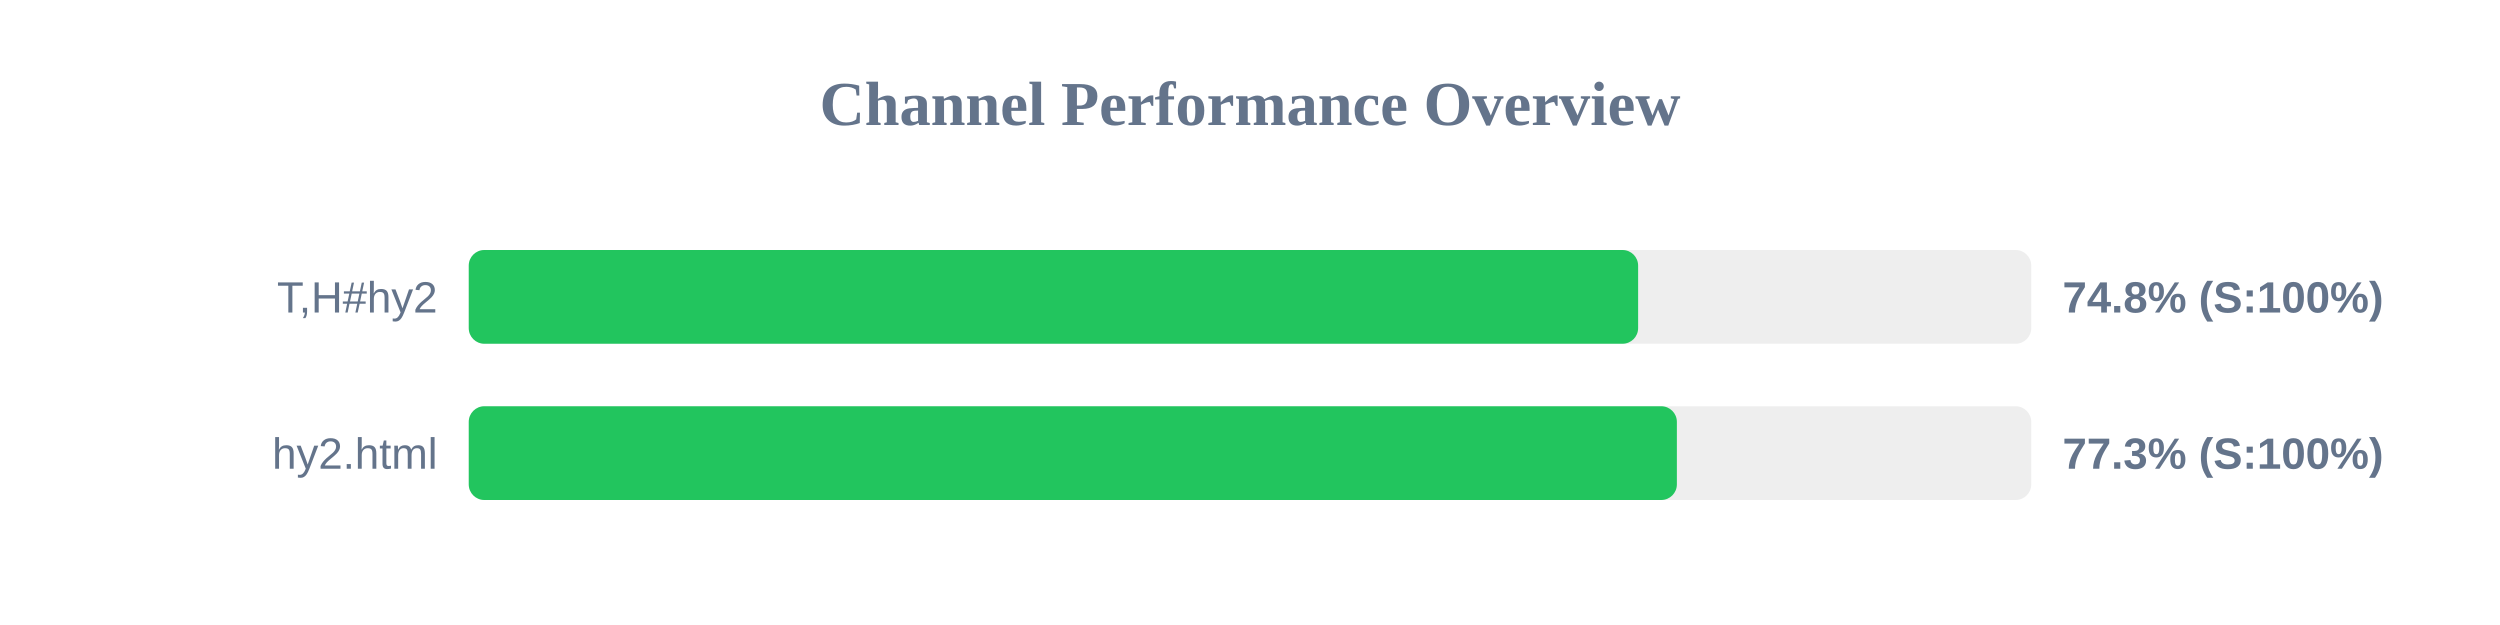
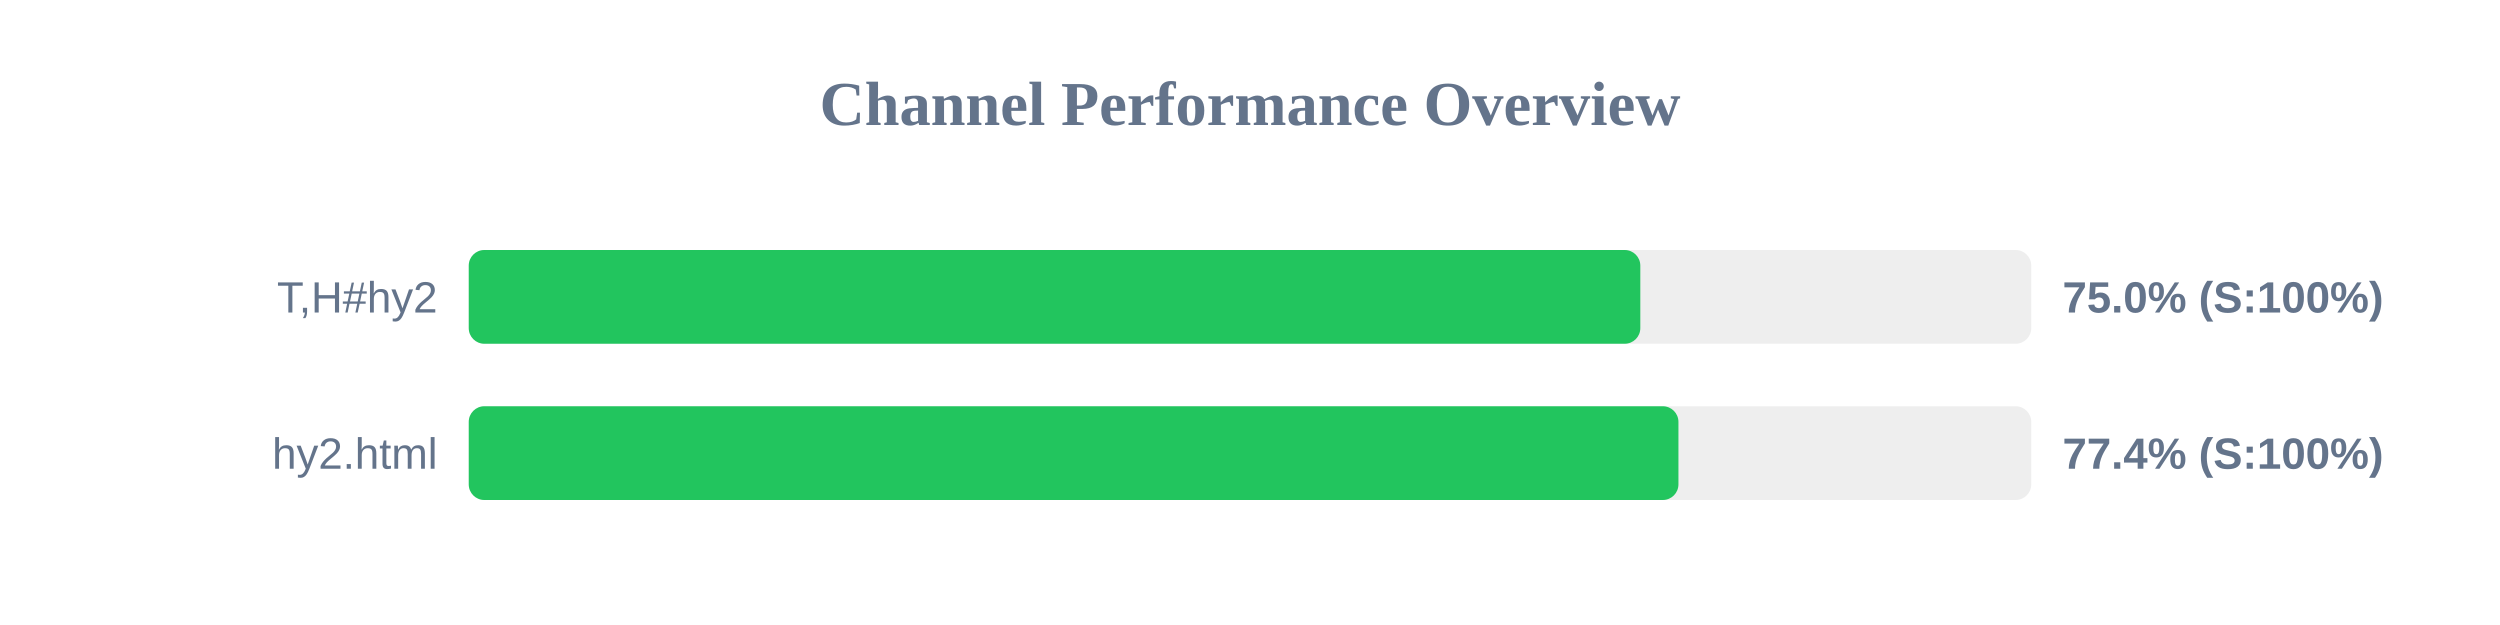
<svg xmlns="http://www.w3.org/2000/svg" width="800" height="200" version="1.1">
  <style>
        .row { font: 14px Arial; fill: #64748b; }
        .score { font: bold 14px Arial; fill: #64748b; }
    </style>
  <text x="400" y="40" text-anchor="middle" font-size="20px" font-weight="bold" fill="#64748b">Channel Performance Overview</text>
  <rect x="150" y="80" width="500" height="30" fill="#eee" rx="5" />
-   <rect x="150" y="80" width="374.2" height="30" fill="#22c55e" rx="5" />
+   <rect x="150" y="80" width="374.9" height="30" fill="#22c55e" rx="5" />
  <text x="140" y="100" text-anchor="end" class="row">T,H#hy2</text>
-   <text x="660" y="100" text-anchor="start" class="score">74.8% (S:100%)</text>
+   <text x="660" y="100" text-anchor="start" class="score">75.0% (S:100%)</text>
  <rect x="150" y="130" width="500" height="30" fill="#eee" rx="5" />
-   <rect x="150" y="130" width="386.6" height="30" fill="#22c55e" rx="5" />
+   <rect x="150" y="130" width="387.1" height="30" fill="#22c55e" rx="5" />
  <text x="140" y="150" text-anchor="end" class="row">hy2.html</text>
-   <text x="660" y="150" text-anchor="start" class="score">77.3% (S:100%)</text>
+   <text x="660" y="150" text-anchor="start" class="score">77.4% (S:100%)</text>
</svg>
